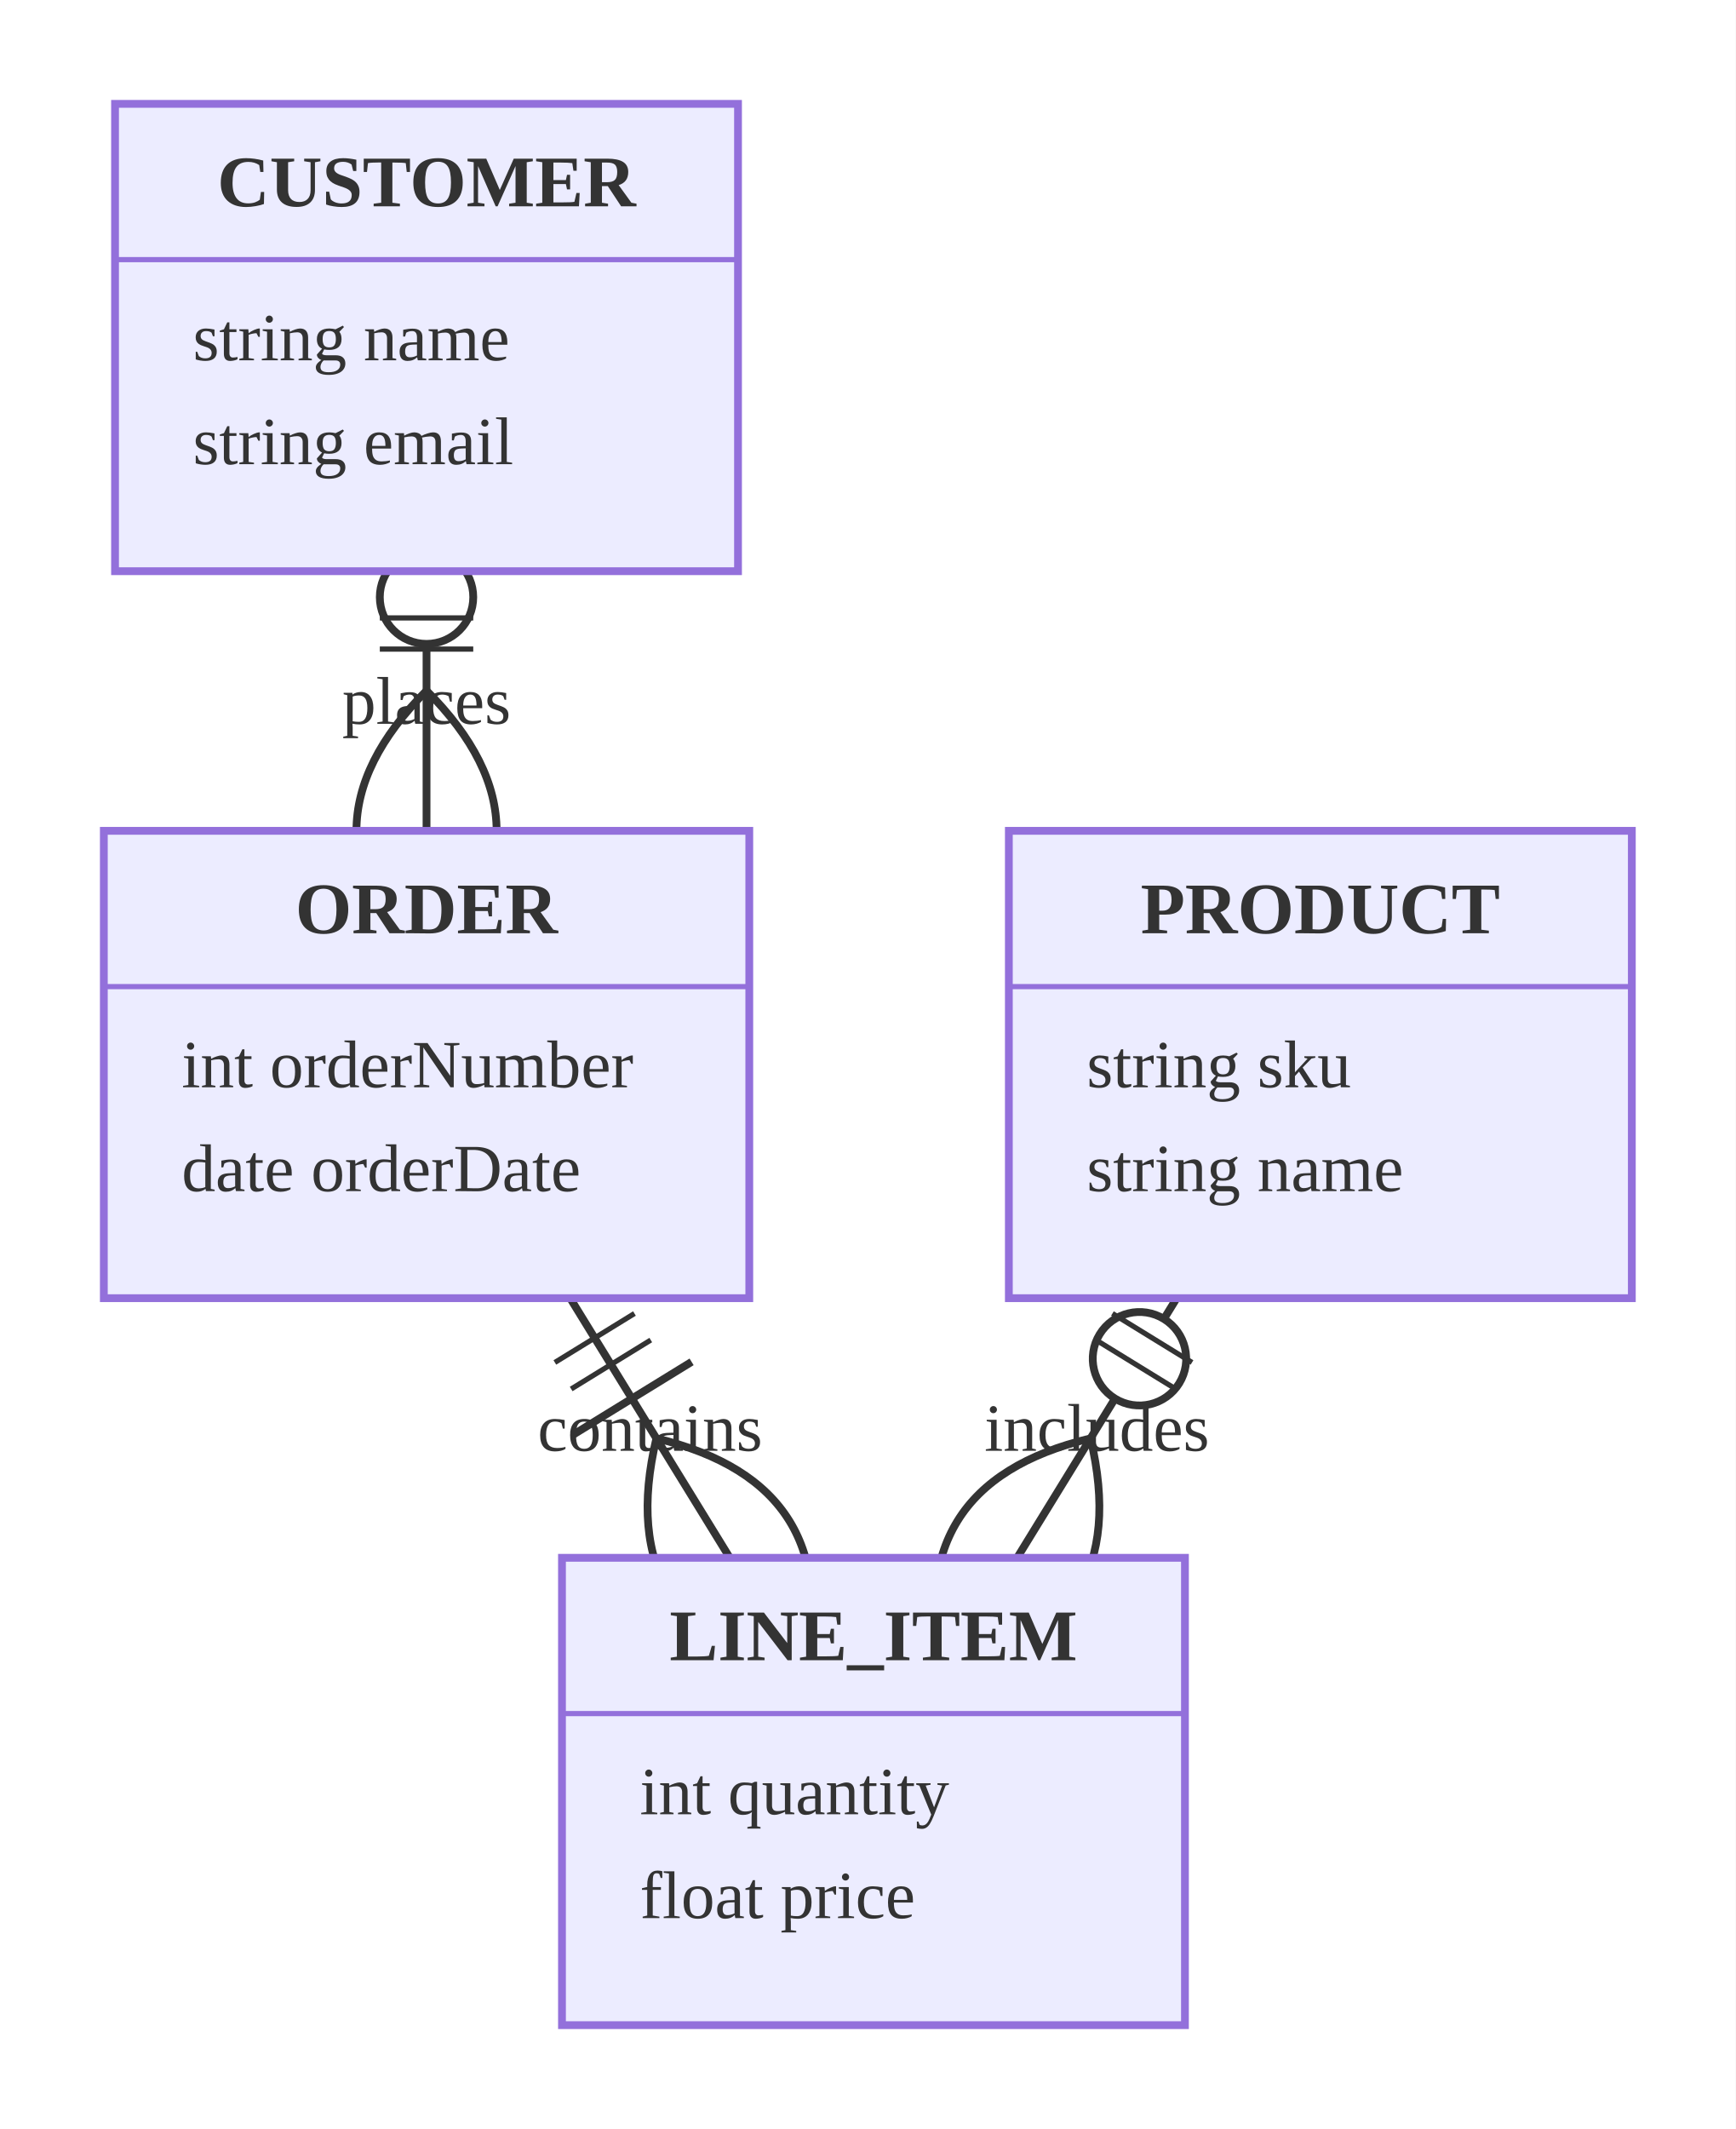
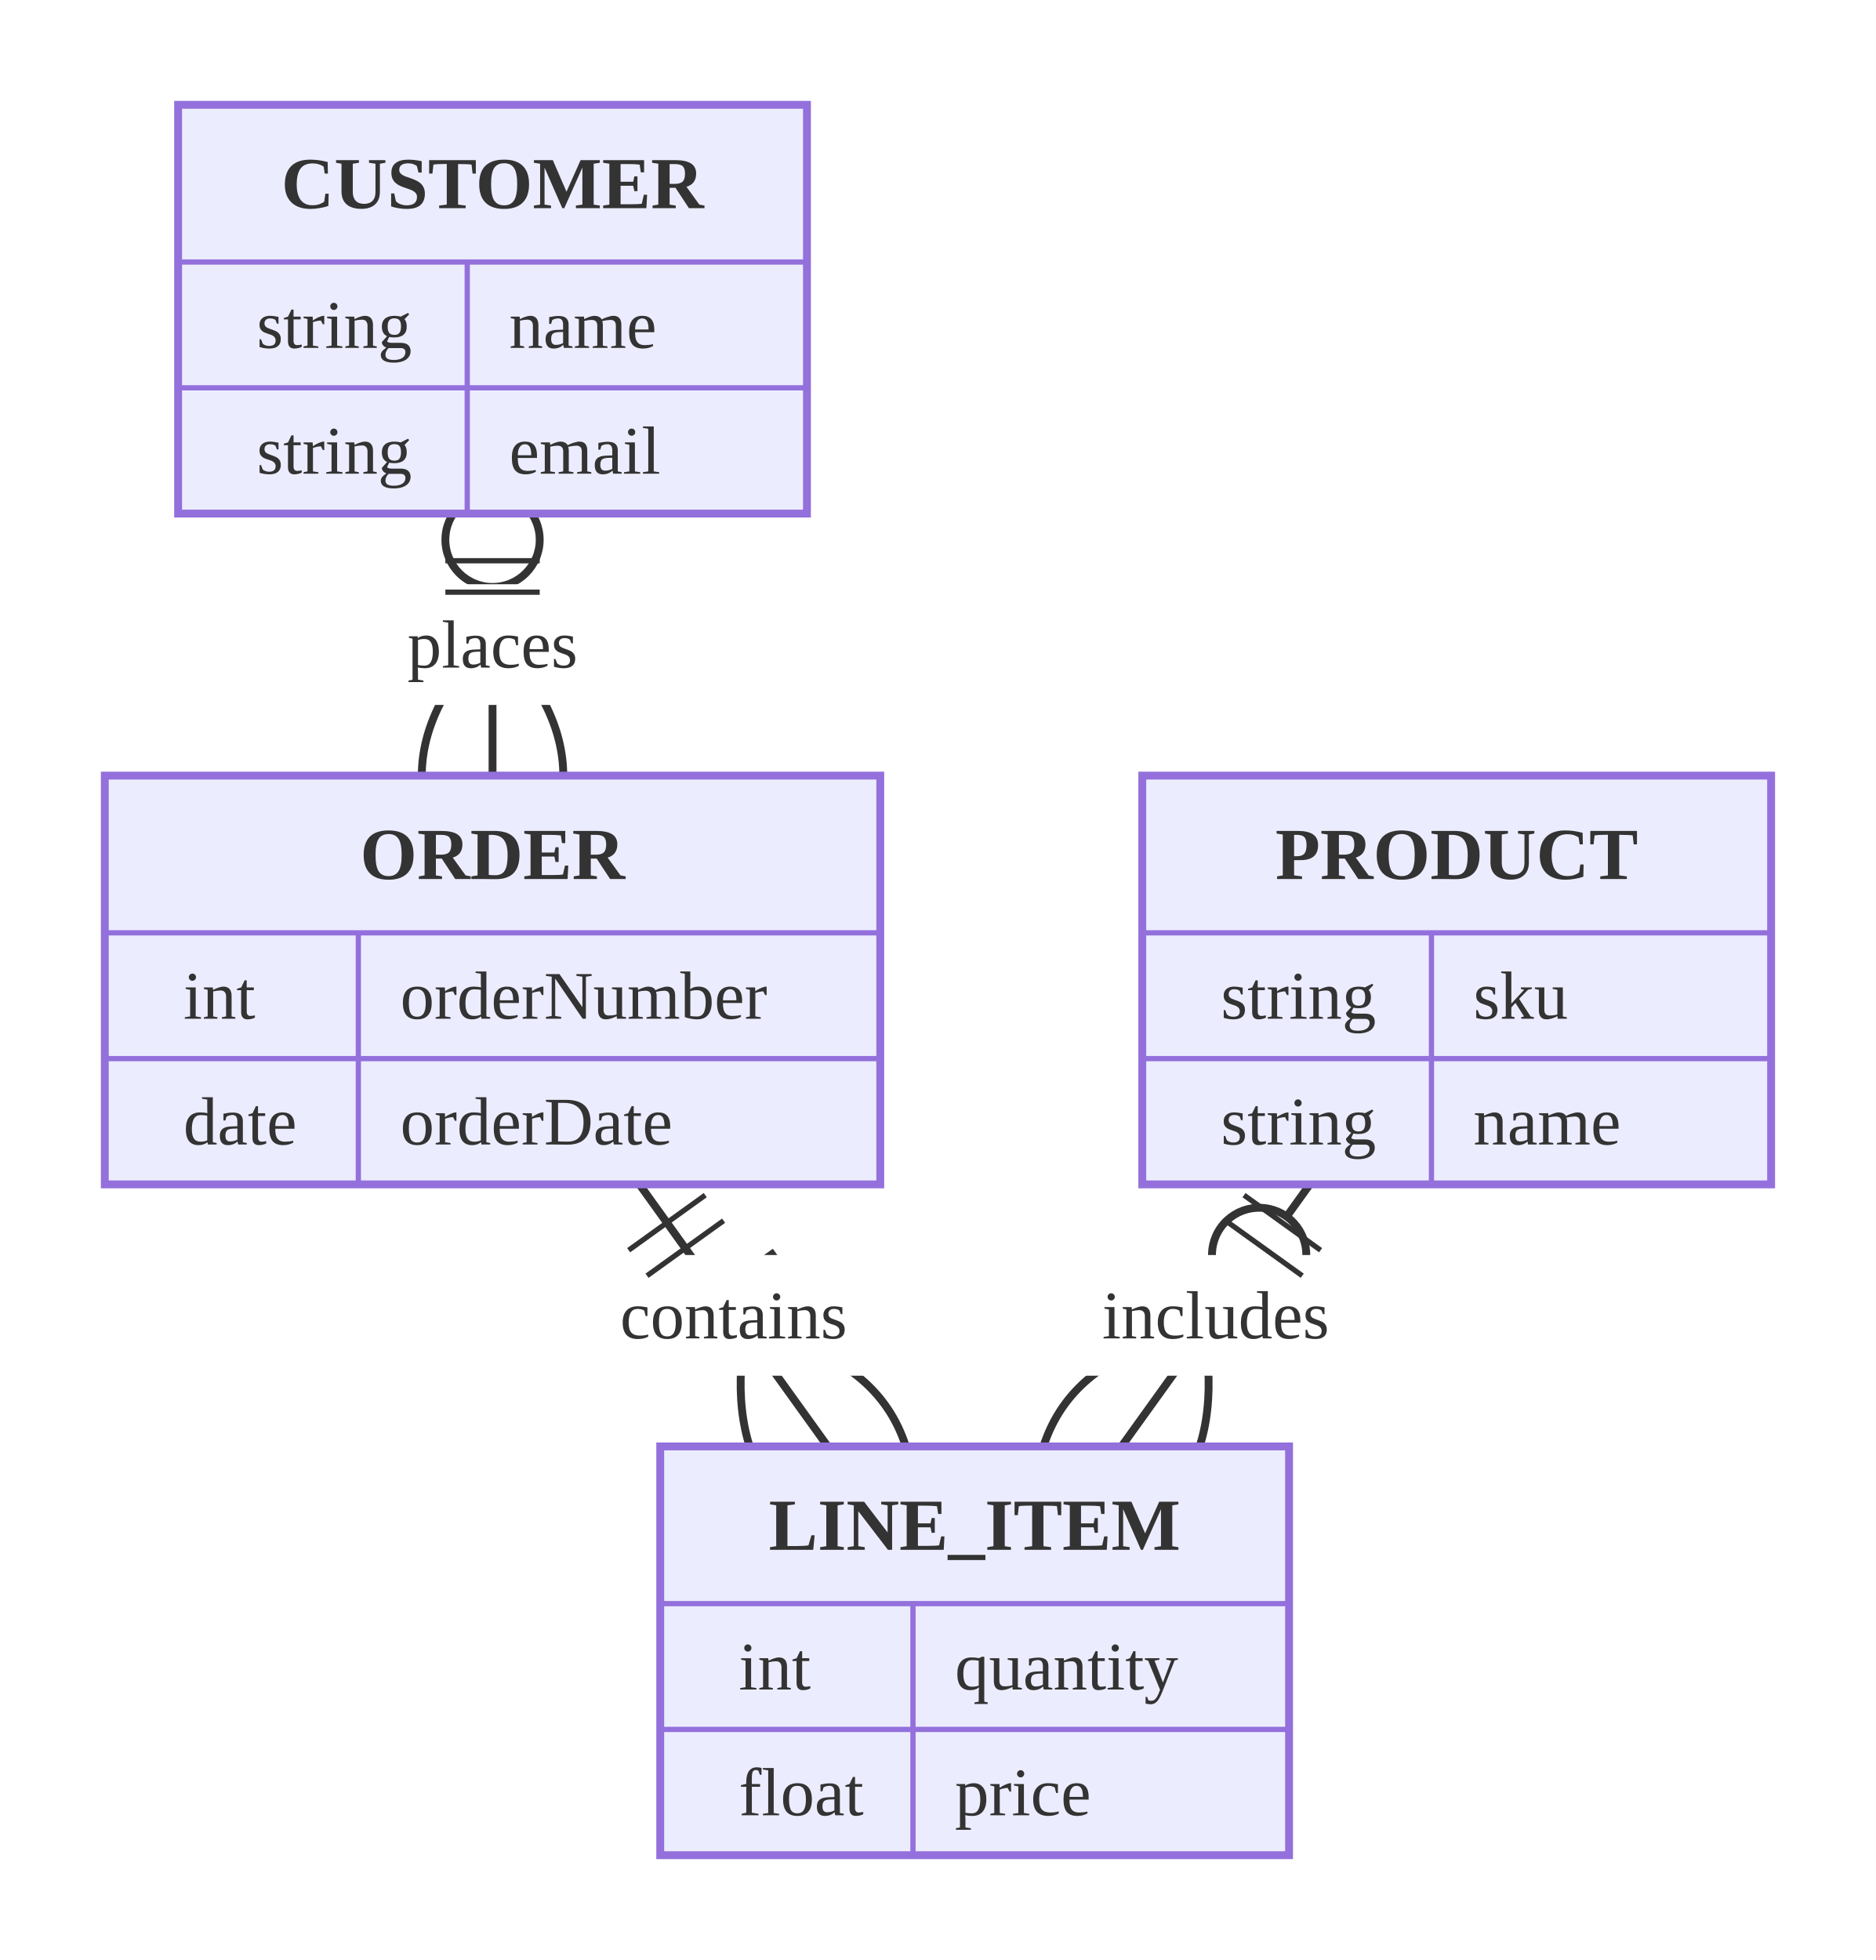
- <svg xmlns="http://www.w3.org/2000/svg" viewBox="0 0 334.33 410.00">
-   <rect x="0.00" y="0.00" width="334.33" height="410.00" style="fill:#fff;stroke:none" />
+ <svg xmlns="http://www.w3.org/2000/svg" viewBox="0 0 357.98 374.00">
+   <rect x="0.00" y="0.00" width="357.98" height="374.00" style="fill:#fff;stroke:none" />
  <defs>
    <marker id="er-oneOrMore-end" viewBox="0 0 45 36" refX="27.00" refY="18.00" markerWidth="45.00" markerHeight="36.00" orient="auto">
      <path d="M3,9 L3,27 M9,18 Q27,0 45,18 Q27,36 9,18" style="stroke:#333;stroke-width:1;fill:none" />
    </marker>
    <marker id="er-zeroOrMore-end" viewBox="0 0 57 36" refX="39.00" refY="18.00" markerWidth="57.00" markerHeight="36.00" orient="auto">
      <circle cx="9.00" cy="18.00" r="6.00" style="fill:#fff;stroke:#333;stroke-width:1" />
      <path d="M21,18 Q39,0 57,18 Q39,36 21,18" style="stroke:#333;stroke-width:1;fill:none" />
    </marker>
  </defs>
-   <line x1="82.16" y1="110.00" x2="82.16" y2="160.00" style="stroke:#333;stroke-width:1.5;fill:none" marker-end="url(#er-zeroOrMore-end)" />
-   <g transform="translate(82.16,110.00) rotate(90.00) translate(0.00,-9.00)">
+   <line x1="93.99" y1="98.00" x2="93.99" y2="148.00" style="stroke:#333;stroke-width:1.5;fill:none" marker-end="url(#er-zeroOrMore-end)" />
+   <rect x="70.90" y="111.48" width="46.19" height="23.03" rx="3.00" ry="3.00" style="fill:#fff;stroke:none" />
+   <g transform="translate(93.99,98.00) rotate(90.00) translate(0.00,-9.00)">
    <path d="M9,0 L9,18 M15,0 L15,18" style="stroke:#333;stroke-width:1;fill:none" />
  </g>
-   <text x="82.16" y="135.00" text-anchor="middle" dominant-baseline="central" style="fill:#333;font-size:13px">places</text>
-   <line x1="109.83" y1="250.00" x2="140.58" y2="300.00" style="stroke:#333;stroke-width:1.5;fill:none" marker-end="url(#er-oneOrMore-end)" />
-   <g transform="translate(109.83,250.00) rotate(58.41) translate(0.00,-9.00)">
+   <text x="93.99" y="123.00" text-anchor="middle" dominant-baseline="central" style="fill:#333;font-size:13px">places</text>
+   <line x1="122.02" y1="226.00" x2="157.96" y2="276.00" style="stroke:#333;stroke-width:1.5;fill:none" marker-end="url(#er-oneOrMore-end)" />
+   <rect x="111.58" y="239.48" width="56.81" height="23.03" rx="3.00" ry="3.00" style="fill:#fff;stroke:none" />
+   <g transform="translate(122.02,226.00) rotate(54.29) translate(0.00,-9.00)">
    <path d="M9,0 L9,18 M15,0 L15,18" style="stroke:#333;stroke-width:1;fill:none" />
  </g>
-   <text x="125.21" y="275.00" text-anchor="middle" dominant-baseline="central" style="fill:#333;font-size:13px">contains</text>
-   <line x1="226.66" y1="250.00" x2="195.92" y2="300.00" style="stroke:#333;stroke-width:1.5;fill:none" marker-end="url(#er-zeroOrMore-end)" />
-   <g transform="translate(226.66,250.00) rotate(121.59) translate(0.00,-9.00)">
+   <text x="139.99" y="251.00" text-anchor="middle" dominant-baseline="central" style="fill:#333;font-size:13px">contains</text>
+   <line x1="249.95" y1="226.00" x2="214.02" y2="276.00" style="stroke:#333;stroke-width:1.5;fill:none" marker-end="url(#er-zeroOrMore-end)" />
+   <rect x="203.67" y="239.48" width="56.63" height="23.03" rx="3.00" ry="3.00" style="fill:#fff;stroke:none" />
+   <g transform="translate(249.95,226.00) rotate(125.71) translate(0.00,-9.00)">
    <path d="M9,0 L9,18 M15,0 L15,18" style="stroke:#333;stroke-width:1;fill:none" />
  </g>
-   <text x="211.29" y="275.00" text-anchor="middle" dominant-baseline="central" style="fill:#333;font-size:13px">includes</text>
-   <rect x="22.16" y="20.00" width="120.00" height="90.00" style="fill:#ECECFF;stroke:#9370DB;stroke-width:1.5" />
-   <text x="82.16" y="35.00" text-anchor="middle" dominant-baseline="central" style="fill:#333;font-size:14px;font-weight:bold">CUSTOMER</text>
-   <line x1="22.16" y1="50.00" x2="142.16" y2="50.00" style="stroke:#9370DB;stroke-width:1" />
-   <text x="37.16" y="65.00" text-anchor="start" dominant-baseline="central" style="fill:#333;font-size:13px">string name</text>
-   <text x="37.16" y="85.00" text-anchor="start" dominant-baseline="central" style="fill:#333;font-size:13px">string email</text>
-   <rect x="20.00" y="160.00" width="124.33" height="90.00" style="fill:#ECECFF;stroke:#9370DB;stroke-width:1.5" />
-   <text x="82.16" y="175.00" text-anchor="middle" dominant-baseline="central" style="fill:#333;font-size:14px;font-weight:bold">ORDER</text>
-   <line x1="20.00" y1="190.00" x2="144.33" y2="190.00" style="stroke:#9370DB;stroke-width:1" />
-   <text x="35.00" y="205.00" text-anchor="start" dominant-baseline="central" style="fill:#333;font-size:13px">int orderNumber</text>
-   <text x="35.00" y="225.00" text-anchor="start" dominant-baseline="central" style="fill:#333;font-size:13px">date orderDate</text>
-   <rect x="108.25" y="300.00" width="120.00" height="90.00" style="fill:#ECECFF;stroke:#9370DB;stroke-width:1.5" />
-   <text x="168.25" y="315.00" text-anchor="middle" dominant-baseline="central" style="fill:#333;font-size:14px;font-weight:bold">LINE_ITEM</text>
-   <line x1="108.25" y1="330.00" x2="228.25" y2="330.00" style="stroke:#9370DB;stroke-width:1" />
-   <text x="123.25" y="345.00" text-anchor="start" dominant-baseline="central" style="fill:#333;font-size:13px">int quantity</text>
-   <text x="123.25" y="365.00" text-anchor="start" dominant-baseline="central" style="fill:#333;font-size:13px">float price</text>
-   <rect x="194.33" y="160.00" width="120.00" height="90.00" style="fill:#ECECFF;stroke:#9370DB;stroke-width:1.5" />
-   <text x="254.33" y="175.00" text-anchor="middle" dominant-baseline="central" style="fill:#333;font-size:14px;font-weight:bold">PRODUCT</text>
-   <line x1="194.33" y1="190.00" x2="314.33" y2="190.00" style="stroke:#9370DB;stroke-width:1" />
-   <text x="209.33" y="205.00" text-anchor="start" dominant-baseline="central" style="fill:#333;font-size:13px">string sku</text>
-   <text x="209.33" y="225.00" text-anchor="start" dominant-baseline="central" style="fill:#333;font-size:13px">string name</text>
+   <text x="231.99" y="251.00" text-anchor="middle" dominant-baseline="central" style="fill:#333;font-size:13px">includes</text>
+   <rect x="33.99" y="20.00" width="120.00" height="78.00" style="fill:#ECECFF;stroke:#9370DB;stroke-width:1.5" />
+   <text x="93.99" y="35.00" text-anchor="middle" dominant-baseline="central" style="fill:#333;font-size:14px;font-weight:bold">CUSTOMER</text>
+   <line x1="33.99" y1="50.00" x2="153.99" y2="50.00" style="stroke:#9370DB;stroke-width:1" />
+   <line x1="33.99" y1="74.00" x2="153.99" y2="74.00" style="stroke:#9370DB;stroke-width:1" />
+   <line x1="89.16" y1="50.00" x2="89.16" y2="98.00" style="stroke:#9370DB;stroke-width:1" />
+   <text x="48.99" y="62.00" text-anchor="start" dominant-baseline="central" style="fill:#333;font-size:13px">string</text>
+   <text x="97.16" y="62.00" text-anchor="start" dominant-baseline="central" style="fill:#333;font-size:13px">name</text>
+   <text x="48.99" y="86.00" text-anchor="start" dominant-baseline="central" style="fill:#333;font-size:13px">string</text>
+   <text x="97.16" y="86.00" text-anchor="start" dominant-baseline="central" style="fill:#333;font-size:13px">email</text>
+   <rect x="20.00" y="148.00" width="147.98" height="78.00" style="fill:#ECECFF;stroke:#9370DB;stroke-width:1.5" />
+   <text x="93.99" y="163.00" text-anchor="middle" dominant-baseline="central" style="fill:#333;font-size:14px;font-weight:bold">ORDER</text>
+   <line x1="20.00" y1="178.00" x2="167.98" y2="178.00" style="stroke:#9370DB;stroke-width:1" />
+   <line x1="20.00" y1="202.00" x2="167.98" y2="202.00" style="stroke:#9370DB;stroke-width:1" />
+   <line x1="68.38" y1="178.00" x2="68.38" y2="226.00" style="stroke:#9370DB;stroke-width:1" />
+   <text x="35.00" y="190.00" text-anchor="start" dominant-baseline="central" style="fill:#333;font-size:13px">int</text>
+   <text x="76.38" y="190.00" text-anchor="start" dominant-baseline="central" style="fill:#333;font-size:13px">orderNumber</text>
+   <text x="35.00" y="214.00" text-anchor="start" dominant-baseline="central" style="fill:#333;font-size:13px">date</text>
+   <text x="76.38" y="214.00" text-anchor="start" dominant-baseline="central" style="fill:#333;font-size:13px">orderDate</text>
+   <rect x="125.99" y="276.00" width="120.00" height="78.00" style="fill:#ECECFF;stroke:#9370DB;stroke-width:1.5" />
+   <text x="185.99" y="291.00" text-anchor="middle" dominant-baseline="central" style="fill:#333;font-size:14px;font-weight:bold">LINE_ITEM</text>
+   <line x1="125.99" y1="306.00" x2="245.99" y2="306.00" style="stroke:#9370DB;stroke-width:1" />
+   <line x1="125.99" y1="330.00" x2="245.99" y2="330.00" style="stroke:#9370DB;stroke-width:1" />
+   <line x1="174.22" y1="306.00" x2="174.22" y2="354.00" style="stroke:#9370DB;stroke-width:1" />
+   <text x="140.99" y="318.00" text-anchor="start" dominant-baseline="central" style="fill:#333;font-size:13px">int</text>
+   <text x="182.22" y="318.00" text-anchor="start" dominant-baseline="central" style="fill:#333;font-size:13px">quantity</text>
+   <text x="140.99" y="342.00" text-anchor="start" dominant-baseline="central" style="fill:#333;font-size:13px">float</text>
+   <text x="182.22" y="342.00" text-anchor="start" dominant-baseline="central" style="fill:#333;font-size:13px">price</text>
+   <rect x="217.98" y="148.00" width="120.00" height="78.00" style="fill:#ECECFF;stroke:#9370DB;stroke-width:1.5" />
+   <text x="277.98" y="163.00" text-anchor="middle" dominant-baseline="central" style="fill:#333;font-size:14px;font-weight:bold">PRODUCT</text>
+   <line x1="217.98" y1="178.00" x2="337.98" y2="178.00" style="stroke:#9370DB;stroke-width:1" />
+   <line x1="217.98" y1="202.00" x2="337.98" y2="202.00" style="stroke:#9370DB;stroke-width:1" />
+   <line x1="273.16" y1="178.00" x2="273.16" y2="226.00" style="stroke:#9370DB;stroke-width:1" />
+   <text x="232.98" y="190.00" text-anchor="start" dominant-baseline="central" style="fill:#333;font-size:13px">string</text>
+   <text x="281.16" y="190.00" text-anchor="start" dominant-baseline="central" style="fill:#333;font-size:13px">sku</text>
+   <text x="232.98" y="214.00" text-anchor="start" dominant-baseline="central" style="fill:#333;font-size:13px">string</text>
+   <text x="281.16" y="214.00" text-anchor="start" dominant-baseline="central" style="fill:#333;font-size:13px">name</text>
</svg>
